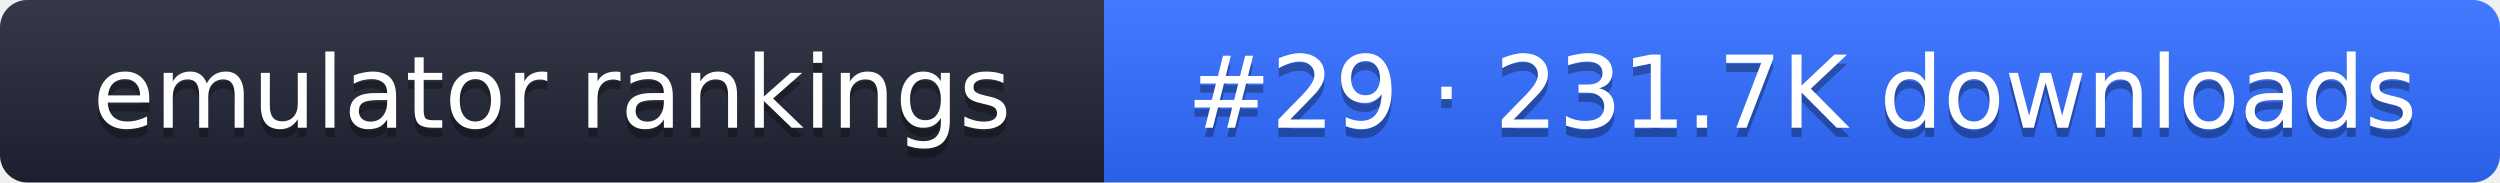
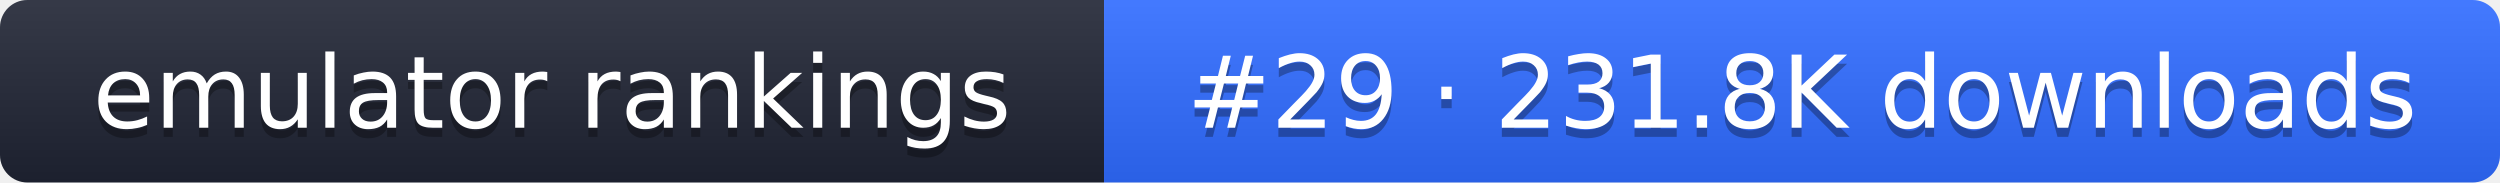
- <svg xmlns="http://www.w3.org/2000/svg" width="274" height="20" role="img" aria-label="emulator rankings: #29 · 231.7K downloads">
+ <svg xmlns="http://www.w3.org/2000/svg" width="274" height="20" role="img" aria-label="emulator rankings: #29 · 231.8K downloads">
  <linearGradient id="g" x2="0" y2="100%">
    <stop offset="0" stop-color="#fff" stop-opacity=".1" />
    <stop offset="1" stop-opacity=".1" />
  </linearGradient>
  <clipPath id="r">
    <rect width="274" height="20" rx="3" fill="#fff" />
  </clipPath>
  <g clip-path="url(#r)">
    <rect width="121" height="20" fill="#1f2433" />
    <rect x="121" width="153" height="20" fill="#2f6bff" />
    <rect width="274" height="20" fill="url(#g)" />
  </g>
  <g fill="#fff" text-anchor="middle" font-family="Verdana,DejaVu Sans,sans-serif" font-size="11">
    <text x="60.5" y="15" fill="#010101" fill-opacity=".3">emulator rankings</text>
    <text x="60.5" y="14">emulator rankings</text>
-     <text x="197.5" y="15" fill="#010101" fill-opacity=".3">#29 · 231.7K downloads</text>
-     <text x="197.5" y="14">#29 · 231.7K downloads</text>
+     <text x="197.5" y="15" fill="#010101" fill-opacity=".3">#29 · 231.8K downloads</text>
+     <text x="197.5" y="14">#29 · 231.8K downloads</text>
  </g>
</svg>
